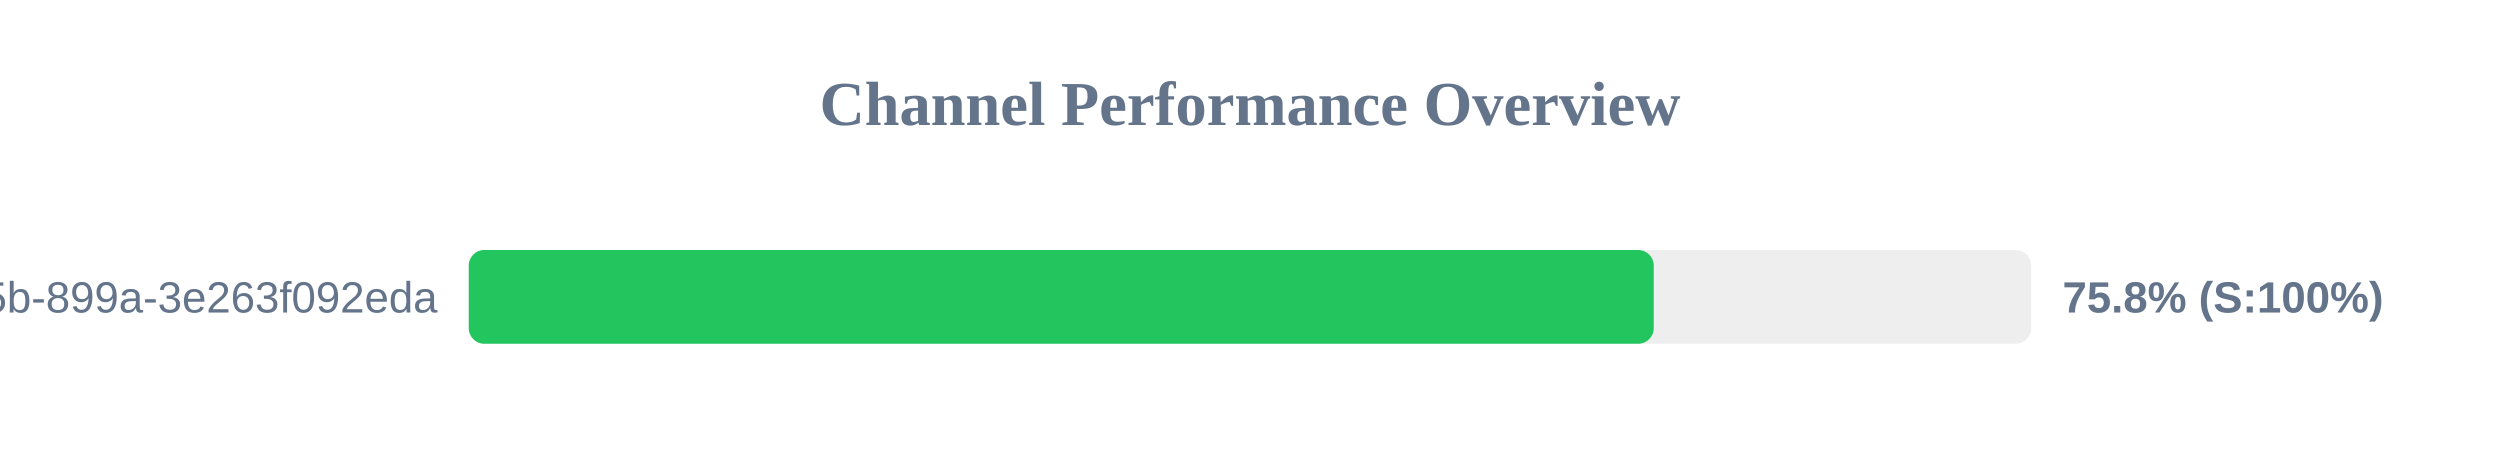
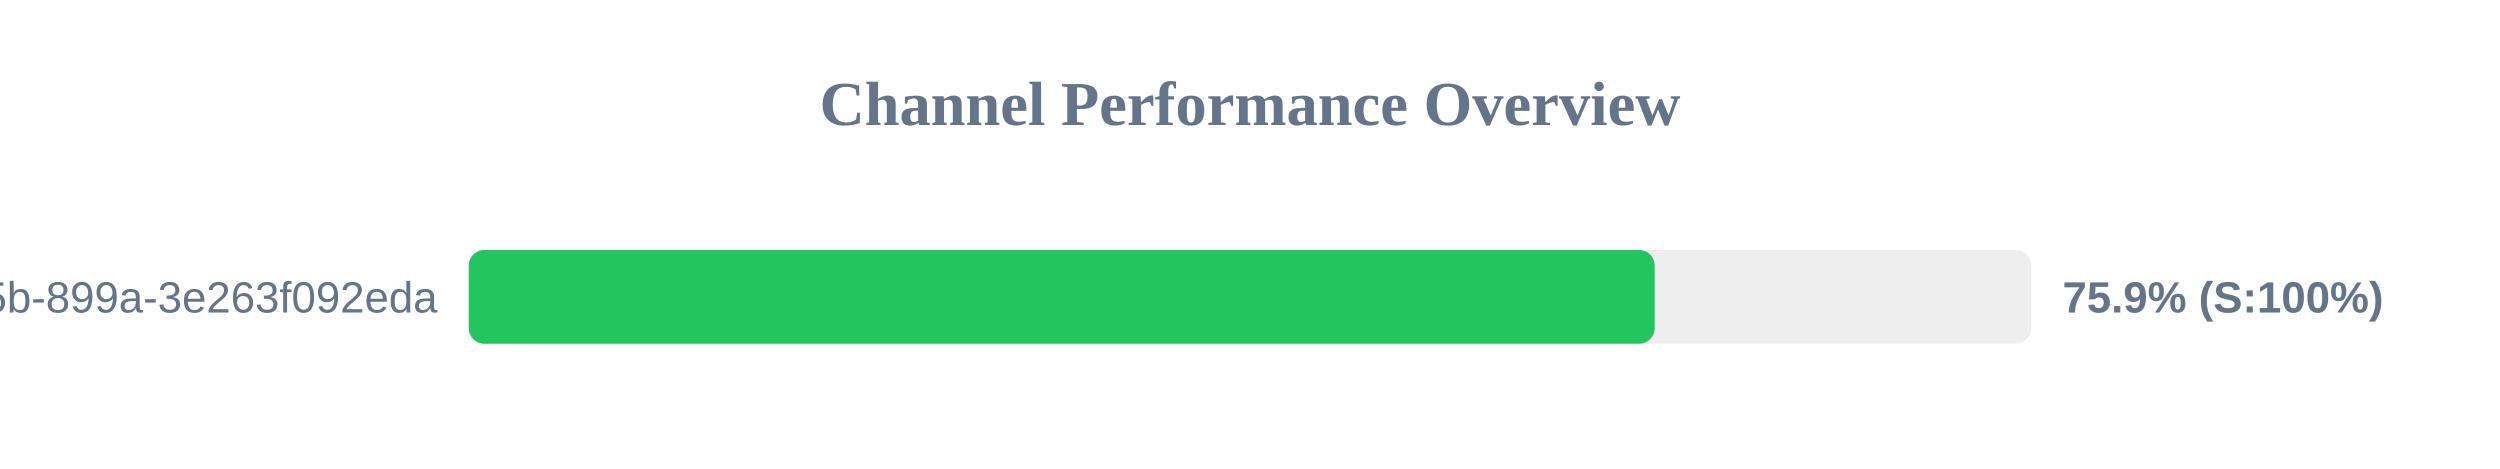
<svg xmlns="http://www.w3.org/2000/svg" width="800" height="150" version="1.1">
  <style>
        .row { font: 14px Arial; fill: #64748b; }
        .score { font: bold 14px Arial; fill: #64748b; }
    </style>
  <text x="400" y="40" text-anchor="middle" font-size="20px" font-weight="bold" fill="#64748b">Channel Performance Overview</text>
  <rect x="150" y="80" width="500" height="30" fill="#eee" rx="5" />
-   <rect x="150" y="80" width="379.2" height="30" fill="#22c55e" rx="5" />
+   <rect x="150" y="80" width="379.5" height="30" fill="#22c55e" rx="5" />
  <text x="140" y="100" text-anchor="end" class="row">?uuid=6bf726db-fb0b-405b-899a-3e263f092eda</text>
-   <text x="660" y="100" text-anchor="start" class="score">75.8% (S:100%)</text>
+   <text x="660" y="100" text-anchor="start" class="score">75.9% (S:100%)</text>
</svg>
